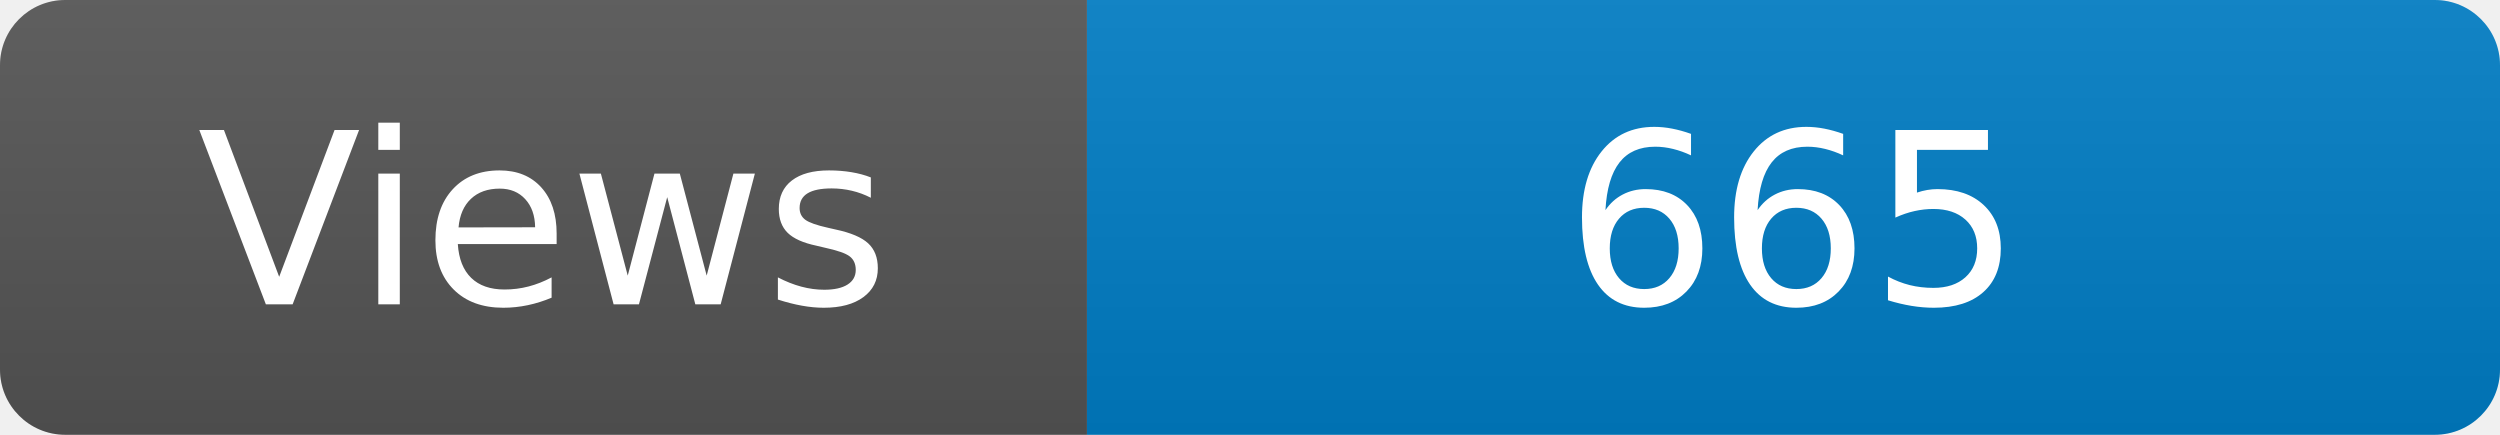
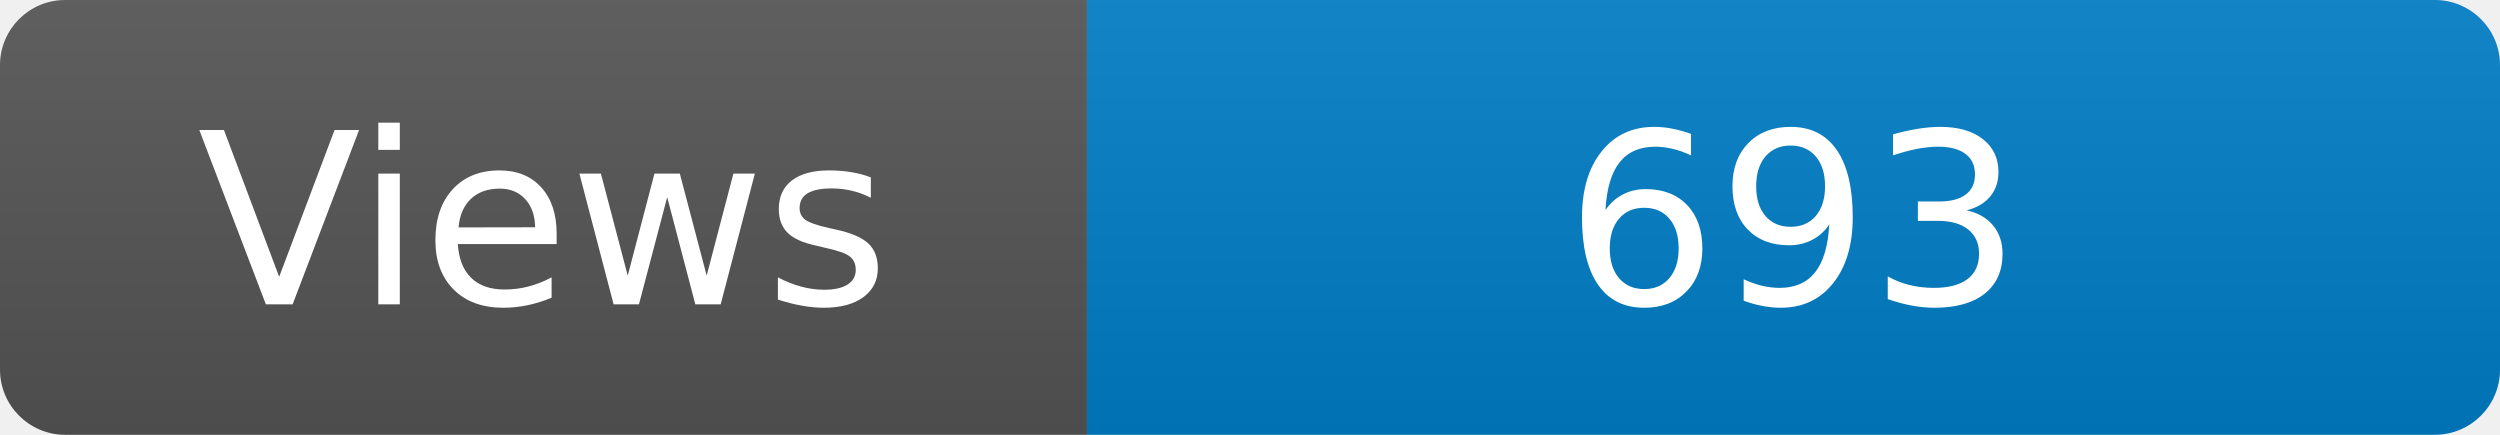
<svg xmlns="http://www.w3.org/2000/svg" width="115" height="20" role="img" aria-label="Maintained?: yes">
  <linearGradient id="s" x2="0" y2="100%">
    <stop offset="0" stop-color="#bbb" stop-opacity=".1" />
    <stop offset="1" stop-opacity=".1" />
  </linearGradient>
  <clipPath id="r">
    <rect width="115" height="20" rx="3" fill="#fff" />
  </clipPath>
  <g clip-path="url(#r)">
    <rect width="50" height="20" fill="#555" />
    <rect x="50" width="160" height="20" fill="#007ec6" />
    <rect width="115" height="20" fill="url(#s)" />
  </g>
  <g fill="#fff" text-anchor="middle" font-family="Verdana,Geneva,DejaVu Sans,sans-serif" font-size="110">
    <text x="250" y="140" transform="scale(.1)" fill="#fff">Views</text>
-     <text x="825" y="140" transform="scale(.1)" fill="#fff">665</text>
+     <text x="825" y="140" transform="scale(.1)" fill="#fff">693</text>
  </g>
</svg>
